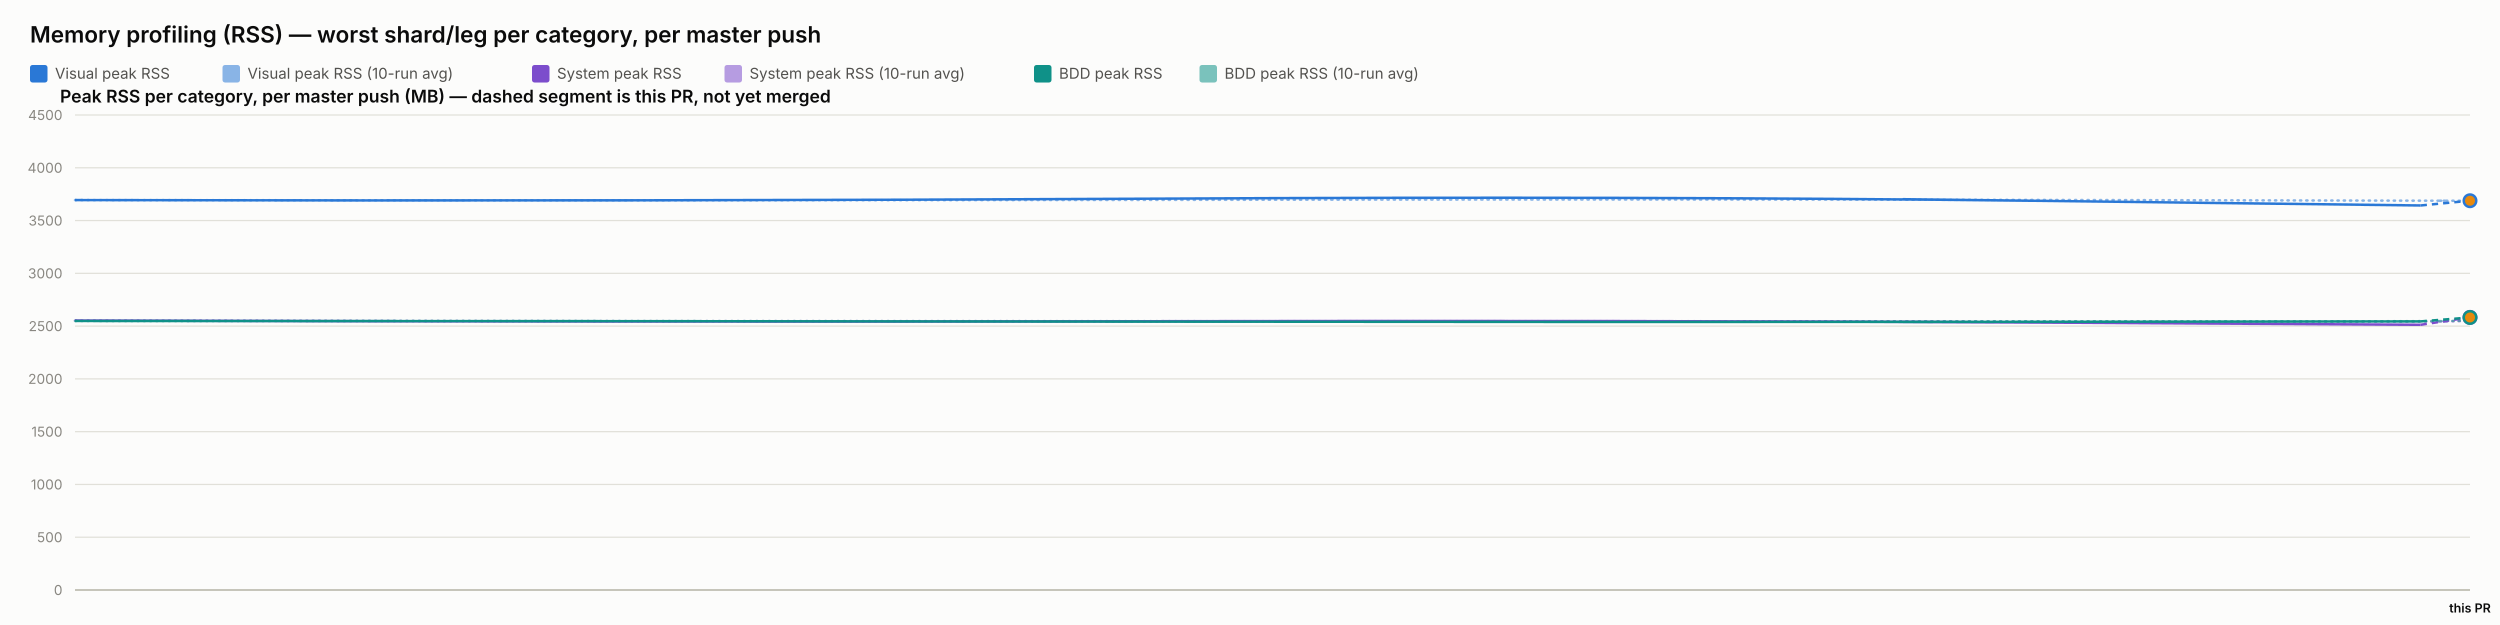
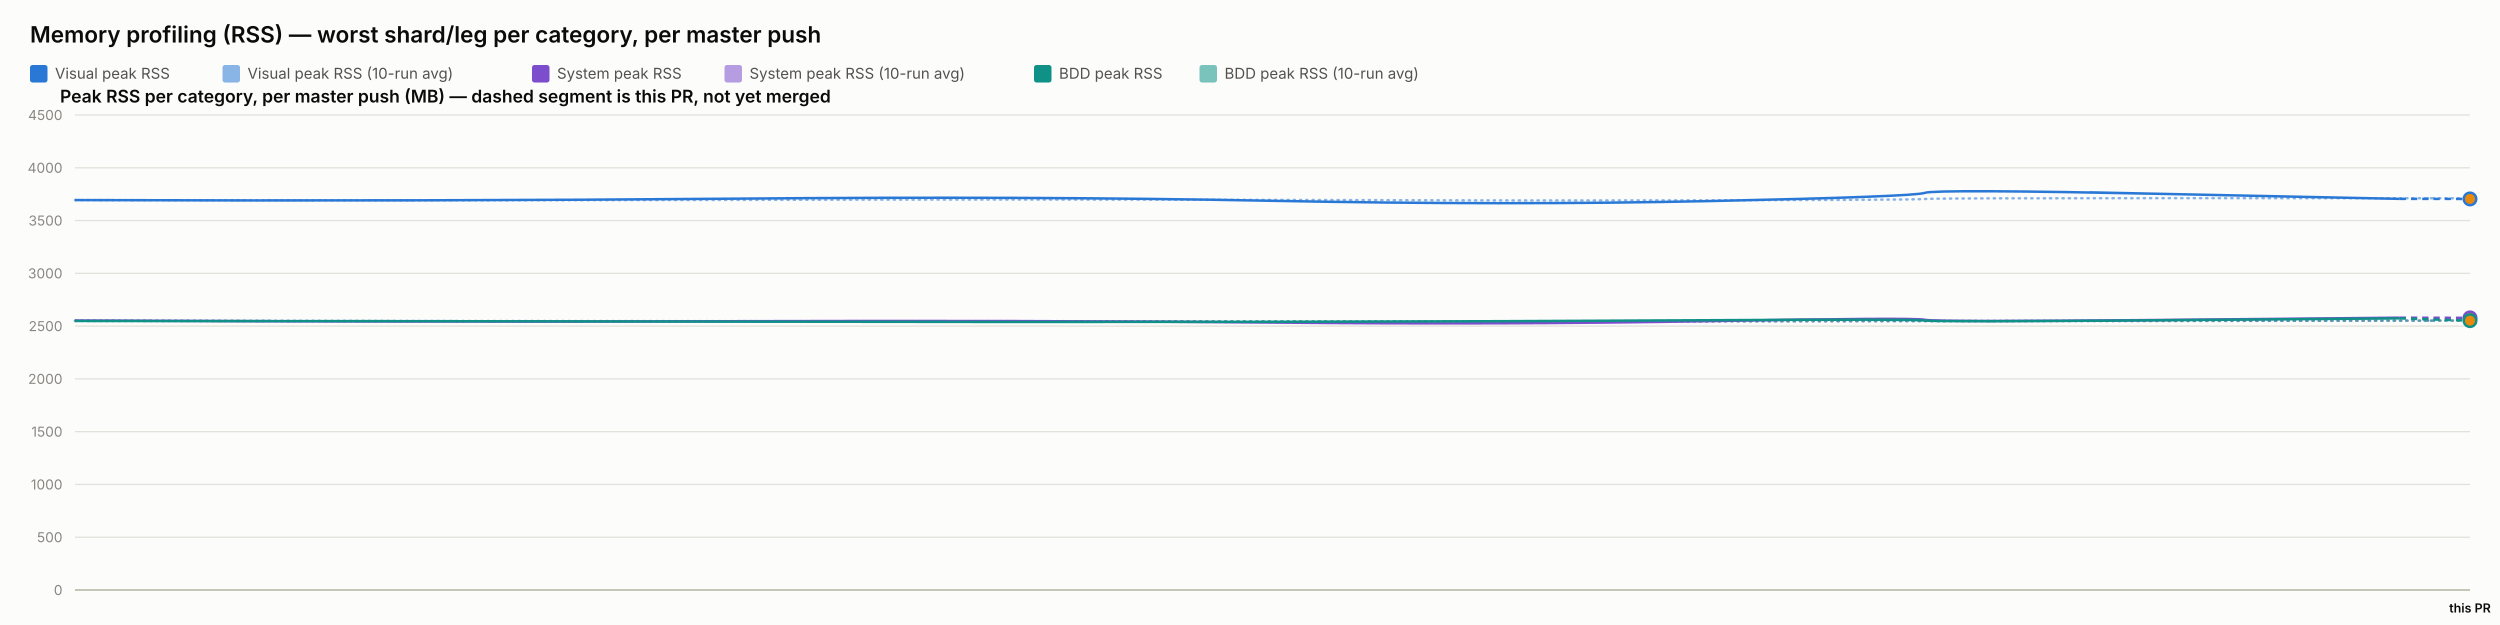
<svg xmlns="http://www.w3.org/2000/svg" width="2000" height="500" viewBox="0 0 2000 500" font-family="system-ui, -apple-system, sans-serif">
  <rect x="0" y="0" width="2000" height="500" fill="#fcfcfb" />
  <text x="24" y="34" font-size="18" font-weight="600" fill="#0b0b0b">Memory profiling (RSS) — worst shard/leg per category, per master push</text>
  <rect x="24" y="52" width="14" height="14" rx="2" fill="#2a78d6" />
  <text x="44" y="63" font-size="12" fill="#52514e" font-family="system-ui, -apple-system, sans-serif">Visual peak RSS</text>
  <rect x="178" y="52" width="14" height="14" rx="2" fill="#2a78d6" opacity="0.55" />
  <text x="198" y="63" font-size="12" fill="#52514e" font-family="system-ui, -apple-system, sans-serif">Visual peak RSS (10-run avg)</text>
  <rect x="425.6" y="52" width="14" height="14" rx="2" fill="#7c4dcc" />
  <text x="445.6" y="63" font-size="12" fill="#52514e" font-family="system-ui, -apple-system, sans-serif">System peak RSS</text>
  <rect x="579.6" y="52" width="14" height="14" rx="2" fill="#7c4dcc" opacity="0.55" />
  <text x="599.6" y="63" font-size="12" fill="#52514e" font-family="system-ui, -apple-system, sans-serif">System peak RSS (10-run avg)</text>
  <rect x="827.2" y="52" width="14" height="14" rx="2" fill="#0f9188" />
  <text x="847.2" y="63" font-size="12" fill="#52514e" font-family="system-ui, -apple-system, sans-serif">BDD peak RSS</text>
  <rect x="959.6" y="52" width="14" height="14" rx="2" fill="#0f9188" opacity="0.55" />
  <text x="979.6" y="63" font-size="12" fill="#52514e" font-family="system-ui, -apple-system, sans-serif">BDD peak RSS (10-run avg)</text>
  <text x="48" y="82" font-size="14" font-weight="600" fill="#0b0b0b" font-family="system-ui, -apple-system, sans-serif">Peak RSS per category, per master push (MB) — dashed segment is this PR, not yet merged</text>
  <line x1="60" y1="472" x2="1976" y2="472" stroke="#e1e0d9" stroke-width="1" />
  <text x="50" y="476" font-size="11" text-anchor="end" fill="#898781" font-family="system-ui, -apple-system, sans-serif">0</text>
  <line x1="60" y1="429.778" x2="1976" y2="429.778" stroke="#e1e0d9" stroke-width="1" />
  <text x="50" y="433.778" font-size="11" text-anchor="end" fill="#898781" font-family="system-ui, -apple-system, sans-serif">500</text>
  <line x1="60" y1="387.556" x2="1976" y2="387.556" stroke="#e1e0d9" stroke-width="1" />
  <text x="50" y="391.556" font-size="11" text-anchor="end" fill="#898781" font-family="system-ui, -apple-system, sans-serif">1000</text>
  <line x1="60" y1="345.333" x2="1976" y2="345.333" stroke="#e1e0d9" stroke-width="1" />
  <text x="50" y="349.333" font-size="11" text-anchor="end" fill="#898781" font-family="system-ui, -apple-system, sans-serif">1500</text>
  <line x1="60" y1="303.111" x2="1976" y2="303.111" stroke="#e1e0d9" stroke-width="1" />
  <text x="50" y="307.111" font-size="11" text-anchor="end" fill="#898781" font-family="system-ui, -apple-system, sans-serif">2000</text>
  <line x1="60" y1="260.889" x2="1976" y2="260.889" stroke="#e1e0d9" stroke-width="1" />
  <text x="50" y="264.889" font-size="11" text-anchor="end" fill="#898781" font-family="system-ui, -apple-system, sans-serif">2500</text>
  <line x1="60" y1="218.667" x2="1976" y2="218.667" stroke="#e1e0d9" stroke-width="1" />
  <text x="50" y="222.667" font-size="11" text-anchor="end" fill="#898781" font-family="system-ui, -apple-system, sans-serif">3000</text>
  <line x1="60" y1="176.444" x2="1976" y2="176.444" stroke="#e1e0d9" stroke-width="1" />
  <text x="50" y="180.444" font-size="11" text-anchor="end" fill="#898781" font-family="system-ui, -apple-system, sans-serif">3500</text>
  <line x1="60" y1="134.222" x2="1976" y2="134.222" stroke="#e1e0d9" stroke-width="1" />
  <text x="50" y="138.222" font-size="11" text-anchor="end" fill="#898781" font-family="system-ui, -apple-system, sans-serif">4000</text>
  <line x1="60" y1="92" x2="1976" y2="92" stroke="#e1e0d9" stroke-width="1" />
  <text x="50" y="96" font-size="11" text-anchor="end" fill="#898781" font-family="system-ui, -apple-system, sans-serif">4500</text>
  <line x1="60" y1="472" x2="1976" y2="472" stroke="#c3c2b7" stroke-width="1.5" />
-   <path d="M 60 160.06 Q 533.566 160.534 924.489 159.919 Q 1315.412 159.304 1625.976 159.938 Q 1936.539 160.573 1956.27 160.575 Q 1936.539 160.573 1976 160.576" fill="none" stroke="#2a78d6" stroke-width="2" stroke-dasharray="1,4" stroke-linecap="round" opacity="0.55" />
-   <path d="M 60 256.427 Q 533.566 257.075 924.489 256.935 Q 1315.412 256.795 1625.976 257.173 Q 1936.539 257.552 1956.27 257.186 Q 1936.539 257.552 1976 256.82" fill="none" stroke="#7c4dcc" stroke-width="2" stroke-dasharray="1,4" stroke-linecap="round" opacity="0.55" />
-   <path d="M 60 256.782 Q 533.566 256.804 924.489 256.967 Q 1315.412 257.13 1625.976 257.127 Q 1936.539 257.125 1956.27 256.81 Q 1936.539 257.125 1976 256.495" fill="none" stroke="#0f9188" stroke-width="2" stroke-dasharray="1,4" stroke-linecap="round" opacity="0.55" />
-   <path d="M 60 160.06 Q 533.566 161.009 924.489 158.927 Q 1315.412 156.844 1625.976 160.611 Q 1315.412 156.844 1936.539 164.377" fill="none" stroke="#2a78d6" stroke-width="2" />
-   <path d="M 1936.539 164.377 L 1976 160.592" fill="none" stroke="#2a78d6" stroke-width="2" stroke-dasharray="5,4" />
-   <circle cx="1976" cy="160.592" r="5" fill="#e8890c" stroke="#2a78d6" stroke-width="2" />
-   <path d="M 60 256.427 Q 533.566 257.723 924.489 256.978 Q 1315.412 256.234 1625.976 258.029 Q 1315.412 256.234 1936.539 259.824" fill="none" stroke="#7c4dcc" stroke-width="2" />
-   <path d="M 1936.539 259.824 L 1976 253.894" fill="none" stroke="#7c4dcc" stroke-width="2" stroke-dasharray="5,4" />
-   <circle cx="1976" cy="253.894" r="5" fill="#e8890c" stroke="#7c4dcc" stroke-width="2" />
-   <path d="M 60 256.782 Q 533.566 256.825 924.489 257.304 Q 1315.412 257.783 1625.976 257.446 Q 1315.412 257.783 1936.539 257.11" fill="none" stroke="#0f9188" stroke-width="2" />
-   <path d="M 1936.539 257.11 L 1976 253.975" fill="none" stroke="#0f9188" stroke-width="2" stroke-dasharray="5,4" />
-   <circle cx="1976" cy="253.975" r="5" fill="#e8890c" stroke="#0f9188" stroke-width="2" />
+   <path d="M 60 160.06 Q 349.06 160.534 587.675 159.919 Q 826.29 159.304 1015.855 159.938 Q 1205.42 160.573 1368.463 160.247 Q 1531.506 159.922 1539.819 159.202 Q 1548.131 158.481 1733.949 158.525 Q 1919.768 158.569 1947.884 158.605 Q 1919.768 158.569 1976 158.641" fill="none" stroke="#2a78d6" stroke-width="2" stroke-dasharray="1,4" stroke-linecap="round" opacity="0.55" />
+   <path d="M 60 256.427 Q 349.06 257.075 587.675 256.935 Q 826.29 256.795 1015.855 257.173 Q 1205.42 257.552 1368.463 257.189 Q 1531.506 256.825 1539.819 256.9 Q 1548.131 256.974 1733.949 256.772 Q 1919.768 256.571 1947.884 256.429 Q 1919.768 256.571 1976 256.287" fill="none" stroke="#7c4dcc" stroke-width="2" stroke-dasharray="1,4" stroke-linecap="round" opacity="0.55" />
+   <path d="M 60 256.782 Q 349.06 256.804 587.675 256.967 Q 826.29 257.13 1015.855 257.127 Q 1205.42 257.125 1368.463 256.936 Q 1531.506 256.747 1539.819 256.82 Q 1548.131 256.894 1733.949 256.736 Q 1919.768 256.578 1947.884 256.573 Q 1919.768 256.578 1976 256.569" fill="none" stroke="#0f9188" stroke-width="2" stroke-dasharray="1,4" stroke-linecap="round" opacity="0.55" />
+   <path d="M 60 160.06 Q 349.06 161.009 587.675 158.927 Q 826.29 156.844 1015.855 160.611 Q 1205.42 164.377 1368.463 160.848 Q 1531.506 157.319 1539.819 154.299 Q 1548.131 151.279 1733.949 155.187 Q 1548.131 151.279 1919.768 159.094" fill="none" stroke="#2a78d6" stroke-width="2" />
+   <path d="M 1919.768 159.094 L 1976 159.147" fill="none" stroke="#2a78d6" stroke-width="2" stroke-dasharray="5,4" />
+   <circle cx="1976" cy="159.147" r="5" fill="#e8890c" stroke="#2a78d6" stroke-width="2" />
+   <path d="M 60 256.427 Q 349.06 257.723 587.675 256.978 Q 826.29 256.234 1015.855 258.029 Q 1205.42 259.824 1368.463 256.871 Q 1531.506 253.918 1539.819 255.819 Q 1548.131 257.721 1733.949 255.934 Q 1548.131 257.721 1919.768 254.148" fill="none" stroke="#7c4dcc" stroke-width="2" />
+   <path d="M 1919.768 254.148 L 1976 254.3" fill="none" stroke="#7c4dcc" stroke-width="2" stroke-dasharray="5,4" />
+   <circle cx="1976" cy="254.3" r="5" fill="#e8890c" stroke="#7c4dcc" stroke-width="2" />
+   <path d="M 60 256.782 Q 349.06 256.825 587.675 257.304 Q 826.29 257.783 1015.855 257.446 Q 1205.42 257.11 1368.463 256.173 Q 1531.506 255.235 1539.819 256.432 Q 1548.131 257.629 1733.949 256.154 Q 1548.131 257.629 1919.768 254.68" fill="none" stroke="#0f9188" stroke-width="2" />
+   <path d="M 1919.768 254.68 L 1976 256.506" fill="none" stroke="#0f9188" stroke-width="2" stroke-dasharray="5,4" />
+   <circle cx="1976" cy="256.506" r="5" fill="#e8890c" stroke="#0f9188" stroke-width="2" />
  <text x="1976" y="490" font-size="10" text-anchor="middle" fill="#0b0b0b" font-family="system-ui, -apple-system, sans-serif" font-weight="600">this PR</text>
</svg>
